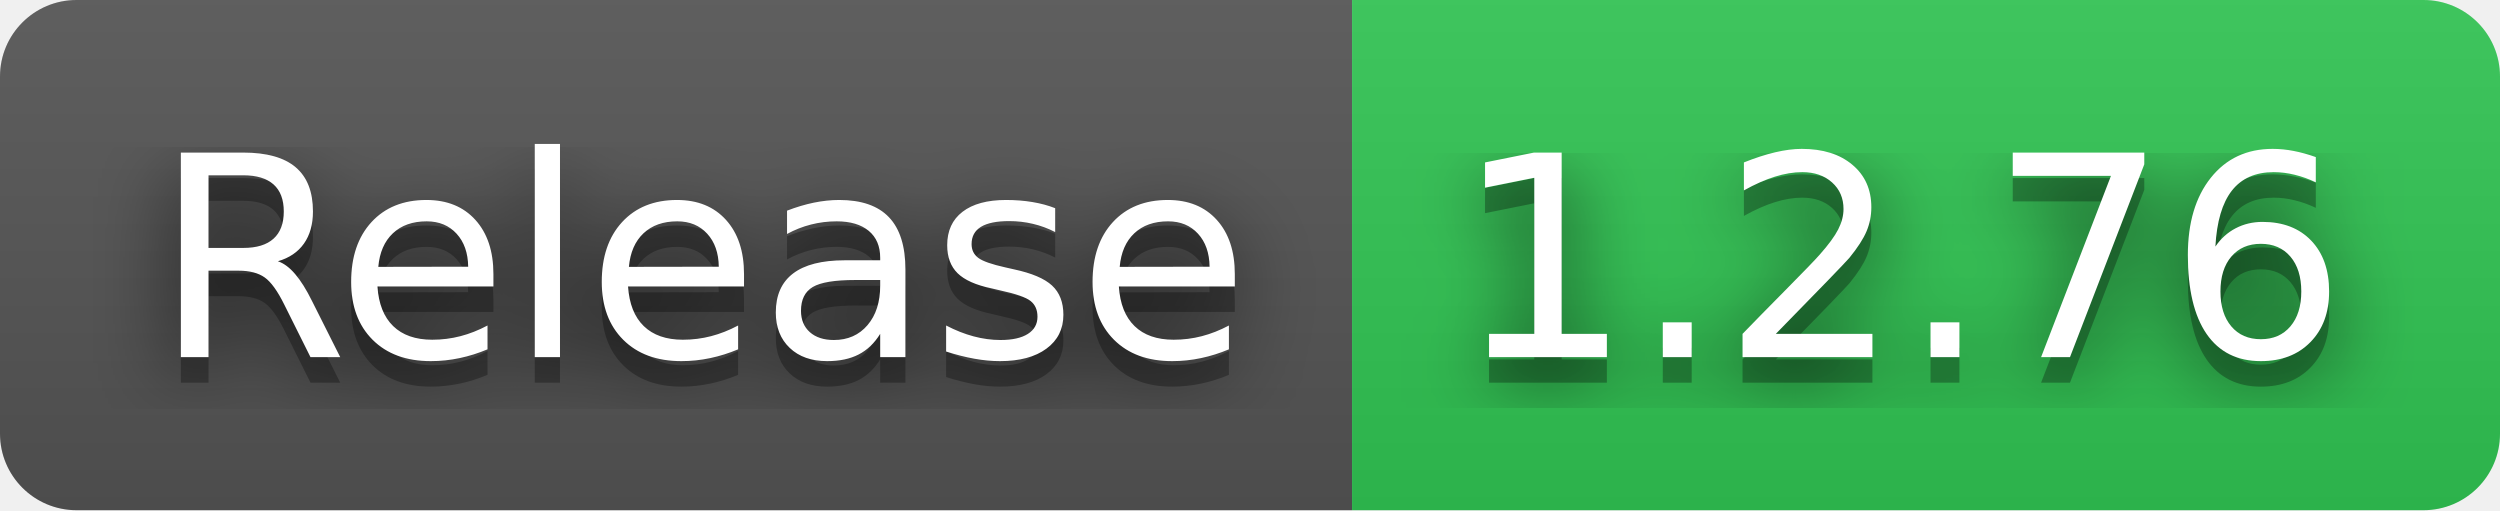
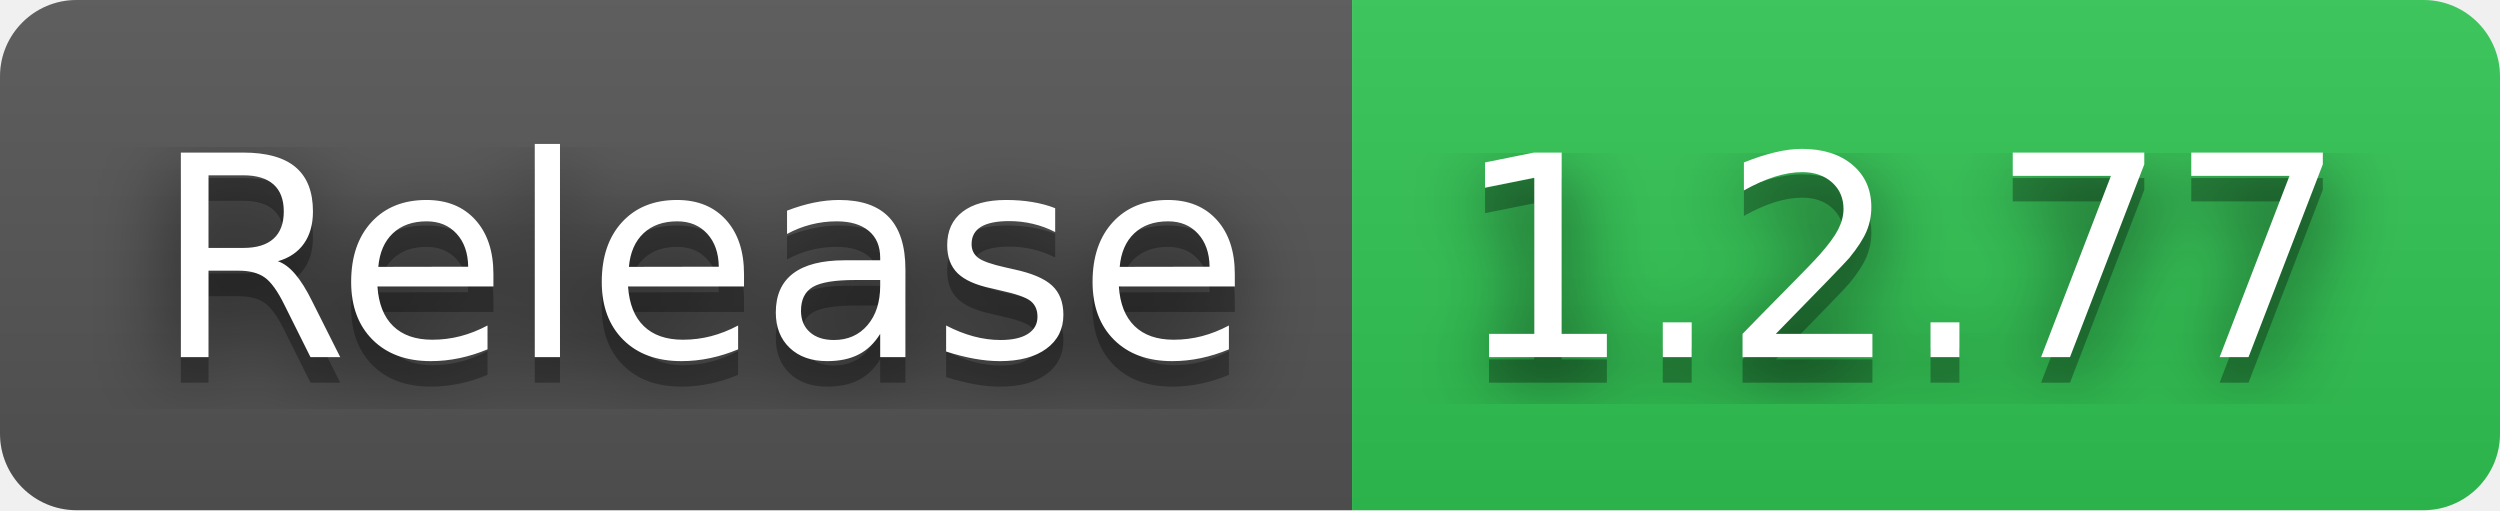
- <svg xmlns="http://www.w3.org/2000/svg" width="98" height="20" role="img" aria-label="Release: 1.2.76">
+ <svg xmlns="http://www.w3.org/2000/svg" width="98" height="20" role="img" aria-label="Release: 1.2.77">
  <filter id="blur">
    <feGaussianBlur in="SourceGraphic" stdDeviation="16" />
  </filter>
  <linearGradient id="s" x2="0" y2="100%">
    <stop offset="0" stop-color="#bbb" stop-opacity=".1" />
    <stop offset="1" stop-opacity=".1" />
  </linearGradient>
  <clipPath id="r">
    <rect width="98" height="20" rx="3" fill="#fff" />
  </clipPath>
  <g clip-path="url(#r)">
    <rect width="53" height="20" fill="#555" />
    <rect x="53" width="45" height="20" fill="#31c653" />
    <rect width="98" height="20" fill="url(#s)" />
  </g>
  <g fill="#fff" text-anchor="middle" font-family="Verdana,Geneva,DejaVu Sans,sans-serif" text-rendering="geometricPrecision" font-size="110">
    <text aria-hidden="true" x="275" y="150" fill="#010101" fill-opacity=".80" filter="url(#blur)" transform="scale(.1)" textLength="430">Release</text>
    <text aria-hidden="true" x="275" y="150" fill="#010101" fill-opacity=".3" transform="scale(.1)" textLength="430">Release</text>
    <text x="275" y="140" transform="scale(.1)" fill="#fff" textLength="430">Release</text>
-     <text aria-hidden="true" x="745" y="150" fill="#010101" fill-opacity=".80" filter="url(#blur)" transform="scale(.1)" textLength="350">1.2.76</text>
-     <text aria-hidden="true" x="745" y="150" fill="#010101" fill-opacity=".3" transform="scale(.1)" textLength="350">1.2.76</text>
-     <text x="745" y="140" transform="scale(.1)" fill="#fff" textLength="350">1.2.76</text>
+     <text aria-hidden="true" x="745" y="150" fill="#010101" fill-opacity=".80" filter="url(#blur)" transform="scale(.1)" textLength="350">1.2.77</text>
+     <text aria-hidden="true" x="745" y="150" fill="#010101" fill-opacity=".3" transform="scale(.1)" textLength="350">1.2.77</text>
+     <text x="745" y="140" transform="scale(.1)" fill="#fff" textLength="350">1.2.77</text>
  </g>
</svg>
